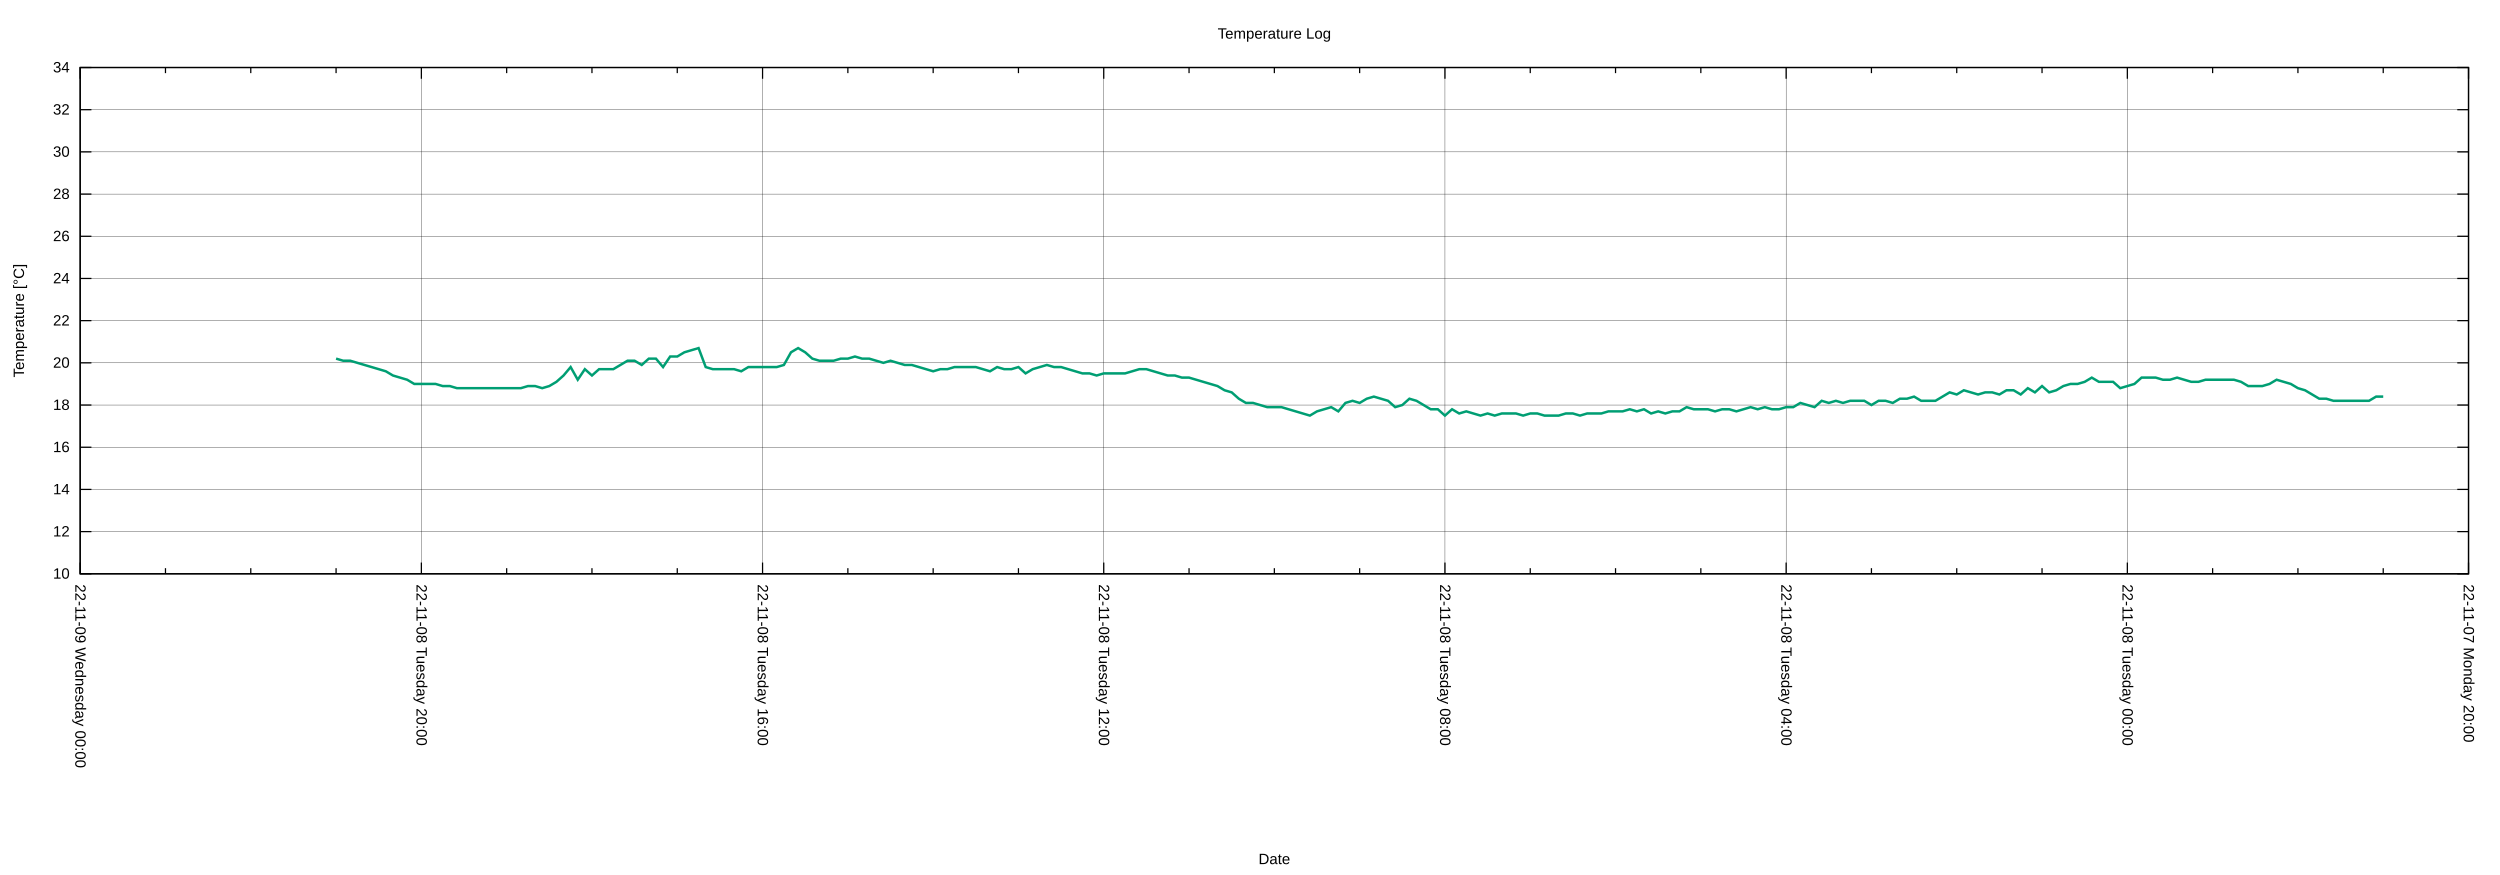
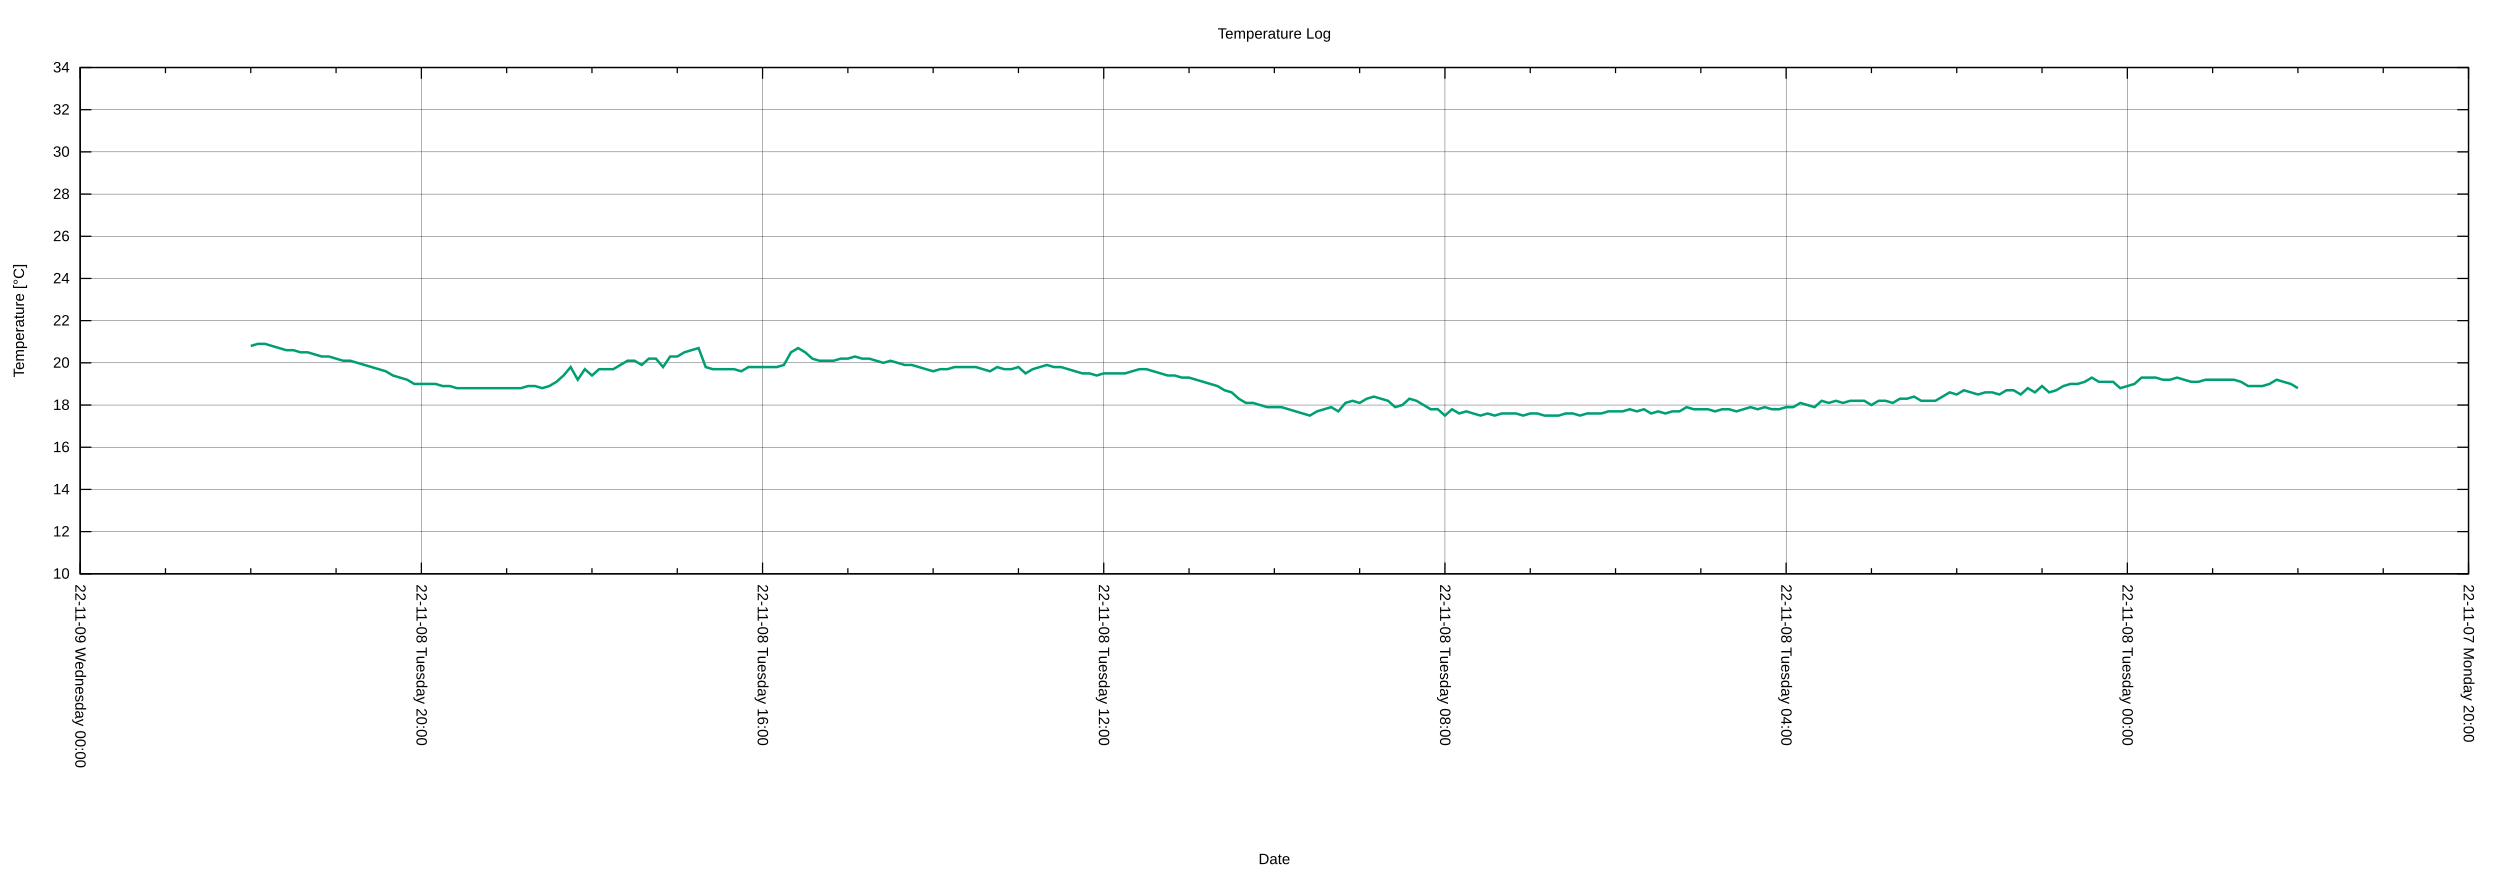
<svg xmlns="http://www.w3.org/2000/svg" xmlns:xlink="http://www.w3.org/1999/xlink" width="2000" height="700" viewBox="0 0 2000 700">
  <g id="gnuplot_canvas">
    <rect x="0" y="0" width="2000" height="700" fill="none" />
    <defs>
      <circle id="gpDot" r="0.5" stroke-width="0.5" stroke="currentColor" />
      <path id="gpPt0" stroke-width="0.222" stroke="currentColor" d="M-1,0 h2 M0,-1 v2" />
      <path id="gpPt1" stroke-width="0.222" stroke="currentColor" d="M-1,-1 L1,1 M1,-1 L-1,1" />
      <path id="gpPt2" stroke-width="0.222" stroke="currentColor" d="M-1,0 L1,0 M0,-1 L0,1 M-1,-1 L1,1 M-1,1 L1,-1" />
      <rect id="gpPt3" stroke-width="0.222" stroke="currentColor" x="-1" y="-1" width="2" height="2" />
      <rect id="gpPt4" stroke-width="0.222" stroke="currentColor" fill="currentColor" x="-1" y="-1" width="2" height="2" />
      <circle id="gpPt5" stroke-width="0.222" stroke="currentColor" cx="0" cy="0" r="1" />
      <use xlink:href="#gpPt5" id="gpPt6" fill="currentColor" stroke="none" />
      <path id="gpPt7" stroke-width="0.222" stroke="currentColor" d="M0,-1.33 L-1.33,0.67 L1.33,0.67 z" />
      <use xlink:href="#gpPt7" id="gpPt8" fill="currentColor" stroke="none" />
      <use xlink:href="#gpPt7" id="gpPt9" stroke="currentColor" transform="rotate(180)" />
      <use xlink:href="#gpPt9" id="gpPt10" fill="currentColor" stroke="none" />
      <use xlink:href="#gpPt3" id="gpPt11" stroke="currentColor" transform="rotate(45)" />
      <use xlink:href="#gpPt11" id="gpPt12" fill="currentColor" stroke="none" />
      <path id="gpPt13" stroke-width="0.222" stroke="currentColor" d="M0,1.330 L1.265,0.411 L0.782,-1.067 L-0.782,-1.076 L-1.265,0.411 z" />
      <use xlink:href="#gpPt13" id="gpPt14" fill="currentColor" stroke="none" />
      <filter id="textbox" filterUnits="objectBoundingBox" x="0" y="0" height="1" width="1">
        <feFlood flood-color="white" flood-opacity="1" result="bgnd" />
        <feComposite in="SourceGraphic" in2="bgnd" operator="atop" />
      </filter>
      <filter id="greybox" filterUnits="objectBoundingBox" x="0" y="0" height="1" width="1">
        <feFlood flood-color="lightgrey" flood-opacity="1" result="grey" />
        <feComposite in="SourceGraphic" in2="grey" operator="atop" />
      </filter>
    </defs>
    <g fill="none" color="white" stroke="currentColor" stroke-width="1.00" stroke-linecap="butt" stroke-linejoin="miter">
</g>
    <g fill="none" color="black" stroke="currentColor" stroke-width="1.00" stroke-linecap="butt" stroke-linejoin="miter">
</g>
    <g fill="none" color="black" stroke="black" stroke-width="0.25" stroke-linecap="butt" stroke-linejoin="miter">
</g>
    <g fill="none" color="black" stroke="currentColor" stroke-width="0.25" stroke-linecap="butt" stroke-linejoin="miter">
      <path stroke="black" class="gridline" d="M64.14,459.04 L1974.82,459.04  " />
    </g>
    <g fill="none" color="black" stroke="black" stroke-width="1.00" stroke-linecap="butt" stroke-linejoin="miter">
</g>
    <g fill="none" color="black" stroke="currentColor" stroke-width="1.00" stroke-linecap="butt" stroke-linejoin="miter">
      <path stroke="black" d="M64.14,459.04 L73.14,459.04 M1974.82,459.04 L1965.82,459.04  " />
      <g transform="translate(55.75,462.94)" stroke="none" fill="black" font-family="Arial" font-size="12.00" text-anchor="end">
        <text>
          <tspan font-family="Arial"> 10</tspan>
        </text>
      </g>
    </g>
    <g fill="none" color="black" stroke="currentColor" stroke-width="1.00" stroke-linecap="butt" stroke-linejoin="miter">
</g>
    <g fill="none" color="black" stroke="black" stroke-width="0.25" stroke-linecap="butt" stroke-linejoin="miter">
</g>
    <g fill="none" color="black" stroke="currentColor" stroke-width="0.25" stroke-linecap="butt" stroke-linejoin="miter">
      <path stroke="black" class="gridline" d="M64.14,425.29 L1974.82,425.29  " />
    </g>
    <g fill="none" color="black" stroke="black" stroke-width="1.00" stroke-linecap="butt" stroke-linejoin="miter">
</g>
    <g fill="none" color="black" stroke="currentColor" stroke-width="1.00" stroke-linecap="butt" stroke-linejoin="miter">
      <path stroke="black" d="M64.14,425.29 L73.14,425.29 M1974.82,425.29 L1965.82,425.29  " />
      <g transform="translate(55.75,429.19)" stroke="none" fill="black" font-family="Arial" font-size="12.00" text-anchor="end">
        <text>
          <tspan font-family="Arial"> 12</tspan>
        </text>
      </g>
    </g>
    <g fill="none" color="black" stroke="currentColor" stroke-width="1.00" stroke-linecap="butt" stroke-linejoin="miter">
</g>
    <g fill="none" color="black" stroke="black" stroke-width="0.25" stroke-linecap="butt" stroke-linejoin="miter">
</g>
    <g fill="none" color="black" stroke="currentColor" stroke-width="0.25" stroke-linecap="butt" stroke-linejoin="miter">
      <path stroke="black" class="gridline" d="M64.14,391.53 L1974.82,391.53  " />
    </g>
    <g fill="none" color="black" stroke="black" stroke-width="1.00" stroke-linecap="butt" stroke-linejoin="miter">
</g>
    <g fill="none" color="black" stroke="currentColor" stroke-width="1.00" stroke-linecap="butt" stroke-linejoin="miter">
      <path stroke="black" d="M64.14,391.53 L73.14,391.53 M1974.82,391.53 L1965.82,391.53  " />
      <g transform="translate(55.75,395.43)" stroke="none" fill="black" font-family="Arial" font-size="12.00" text-anchor="end">
        <text>
          <tspan font-family="Arial"> 14</tspan>
        </text>
      </g>
    </g>
    <g fill="none" color="black" stroke="currentColor" stroke-width="1.00" stroke-linecap="butt" stroke-linejoin="miter">
</g>
    <g fill="none" color="black" stroke="black" stroke-width="0.25" stroke-linecap="butt" stroke-linejoin="miter">
</g>
    <g fill="none" color="black" stroke="currentColor" stroke-width="0.25" stroke-linecap="butt" stroke-linejoin="miter">
      <path stroke="black" class="gridline" d="M64.14,357.78 L1974.82,357.78  " />
    </g>
    <g fill="none" color="black" stroke="black" stroke-width="1.00" stroke-linecap="butt" stroke-linejoin="miter">
</g>
    <g fill="none" color="black" stroke="currentColor" stroke-width="1.00" stroke-linecap="butt" stroke-linejoin="miter">
      <path stroke="black" d="M64.14,357.78 L73.14,357.78 M1974.82,357.78 L1965.82,357.78  " />
      <g transform="translate(55.75,361.68)" stroke="none" fill="black" font-family="Arial" font-size="12.00" text-anchor="end">
        <text>
          <tspan font-family="Arial"> 16</tspan>
        </text>
      </g>
    </g>
    <g fill="none" color="black" stroke="currentColor" stroke-width="1.00" stroke-linecap="butt" stroke-linejoin="miter">
</g>
    <g fill="none" color="black" stroke="black" stroke-width="0.25" stroke-linecap="butt" stroke-linejoin="miter">
</g>
    <g fill="none" color="black" stroke="currentColor" stroke-width="0.25" stroke-linecap="butt" stroke-linejoin="miter">
      <path stroke="black" class="gridline" d="M64.14,324.03 L1974.82,324.03  " />
    </g>
    <g fill="none" color="black" stroke="black" stroke-width="1.00" stroke-linecap="butt" stroke-linejoin="miter">
</g>
    <g fill="none" color="black" stroke="currentColor" stroke-width="1.00" stroke-linecap="butt" stroke-linejoin="miter">
      <path stroke="black" d="M64.14,324.03 L73.14,324.03 M1974.82,324.03 L1965.82,324.03  " />
      <g transform="translate(55.75,327.93)" stroke="none" fill="black" font-family="Arial" font-size="12.00" text-anchor="end">
        <text>
          <tspan font-family="Arial"> 18</tspan>
        </text>
      </g>
    </g>
    <g fill="none" color="black" stroke="currentColor" stroke-width="1.00" stroke-linecap="butt" stroke-linejoin="miter">
</g>
    <g fill="none" color="black" stroke="black" stroke-width="0.25" stroke-linecap="butt" stroke-linejoin="miter">
</g>
    <g fill="none" color="black" stroke="currentColor" stroke-width="0.25" stroke-linecap="butt" stroke-linejoin="miter">
      <path stroke="black" class="gridline" d="M64.14,290.28 L1974.82,290.28  " />
    </g>
    <g fill="none" color="black" stroke="black" stroke-width="1.00" stroke-linecap="butt" stroke-linejoin="miter">
</g>
    <g fill="none" color="black" stroke="currentColor" stroke-width="1.00" stroke-linecap="butt" stroke-linejoin="miter">
      <path stroke="black" d="M64.14,290.28 L73.14,290.28 M1974.82,290.28 L1965.82,290.28  " />
      <g transform="translate(55.75,294.18)" stroke="none" fill="black" font-family="Arial" font-size="12.00" text-anchor="end">
        <text>
          <tspan font-family="Arial"> 20</tspan>
        </text>
      </g>
    </g>
    <g fill="none" color="black" stroke="currentColor" stroke-width="1.00" stroke-linecap="butt" stroke-linejoin="miter">
</g>
    <g fill="none" color="black" stroke="black" stroke-width="0.25" stroke-linecap="butt" stroke-linejoin="miter">
</g>
    <g fill="none" color="black" stroke="currentColor" stroke-width="0.25" stroke-linecap="butt" stroke-linejoin="miter">
      <path stroke="black" class="gridline" d="M64.14,256.52 L1974.82,256.52  " />
    </g>
    <g fill="none" color="black" stroke="black" stroke-width="1.00" stroke-linecap="butt" stroke-linejoin="miter">
</g>
    <g fill="none" color="black" stroke="currentColor" stroke-width="1.00" stroke-linecap="butt" stroke-linejoin="miter">
      <path stroke="black" d="M64.14,256.52 L73.14,256.52 M1974.82,256.52 L1965.82,256.52  " />
      <g transform="translate(55.75,260.42)" stroke="none" fill="black" font-family="Arial" font-size="12.00" text-anchor="end">
        <text>
          <tspan font-family="Arial"> 22</tspan>
        </text>
      </g>
    </g>
    <g fill="none" color="black" stroke="currentColor" stroke-width="1.00" stroke-linecap="butt" stroke-linejoin="miter">
</g>
    <g fill="none" color="black" stroke="black" stroke-width="0.25" stroke-linecap="butt" stroke-linejoin="miter">
</g>
    <g fill="none" color="black" stroke="currentColor" stroke-width="0.25" stroke-linecap="butt" stroke-linejoin="miter">
      <path stroke="black" class="gridline" d="M64.14,222.77 L1974.82,222.77  " />
    </g>
    <g fill="none" color="black" stroke="black" stroke-width="1.00" stroke-linecap="butt" stroke-linejoin="miter">
</g>
    <g fill="none" color="black" stroke="currentColor" stroke-width="1.00" stroke-linecap="butt" stroke-linejoin="miter">
      <path stroke="black" d="M64.14,222.77 L73.14,222.77 M1974.82,222.77 L1965.82,222.77  " />
      <g transform="translate(55.75,226.67)" stroke="none" fill="black" font-family="Arial" font-size="12.00" text-anchor="end">
        <text>
          <tspan font-family="Arial"> 24</tspan>
        </text>
      </g>
    </g>
    <g fill="none" color="black" stroke="currentColor" stroke-width="1.00" stroke-linecap="butt" stroke-linejoin="miter">
</g>
    <g fill="none" color="black" stroke="black" stroke-width="0.25" stroke-linecap="butt" stroke-linejoin="miter">
</g>
    <g fill="none" color="black" stroke="currentColor" stroke-width="0.25" stroke-linecap="butt" stroke-linejoin="miter">
      <path stroke="black" class="gridline" d="M64.14,189.02 L1974.82,189.02  " />
    </g>
    <g fill="none" color="black" stroke="black" stroke-width="1.00" stroke-linecap="butt" stroke-linejoin="miter">
</g>
    <g fill="none" color="black" stroke="currentColor" stroke-width="1.00" stroke-linecap="butt" stroke-linejoin="miter">
      <path stroke="black" d="M64.14,189.02 L73.14,189.02 M1974.82,189.02 L1965.82,189.02  " />
      <g transform="translate(55.75,192.92)" stroke="none" fill="black" font-family="Arial" font-size="12.00" text-anchor="end">
        <text>
          <tspan font-family="Arial"> 26</tspan>
        </text>
      </g>
    </g>
    <g fill="none" color="black" stroke="currentColor" stroke-width="1.00" stroke-linecap="butt" stroke-linejoin="miter">
</g>
    <g fill="none" color="black" stroke="black" stroke-width="0.25" stroke-linecap="butt" stroke-linejoin="miter">
</g>
    <g fill="none" color="black" stroke="currentColor" stroke-width="0.25" stroke-linecap="butt" stroke-linejoin="miter">
      <path stroke="black" class="gridline" d="M64.14,155.27 L1974.82,155.27  " />
    </g>
    <g fill="none" color="black" stroke="black" stroke-width="1.00" stroke-linecap="butt" stroke-linejoin="miter">
</g>
    <g fill="none" color="black" stroke="currentColor" stroke-width="1.00" stroke-linecap="butt" stroke-linejoin="miter">
      <path stroke="black" d="M64.14,155.27 L73.14,155.27 M1974.82,155.27 L1965.82,155.27  " />
      <g transform="translate(55.75,159.17)" stroke="none" fill="black" font-family="Arial" font-size="12.00" text-anchor="end">
        <text>
          <tspan font-family="Arial"> 28</tspan>
        </text>
      </g>
    </g>
    <g fill="none" color="black" stroke="currentColor" stroke-width="1.00" stroke-linecap="butt" stroke-linejoin="miter">
</g>
    <g fill="none" color="black" stroke="black" stroke-width="0.25" stroke-linecap="butt" stroke-linejoin="miter">
</g>
    <g fill="none" color="black" stroke="currentColor" stroke-width="0.25" stroke-linecap="butt" stroke-linejoin="miter">
      <path stroke="black" class="gridline" d="M64.14,121.51 L1974.82,121.51  " />
    </g>
    <g fill="none" color="black" stroke="black" stroke-width="1.00" stroke-linecap="butt" stroke-linejoin="miter">
</g>
    <g fill="none" color="black" stroke="currentColor" stroke-width="1.00" stroke-linecap="butt" stroke-linejoin="miter">
      <path stroke="black" d="M64.14,121.51 L73.14,121.51 M1974.82,121.51 L1965.82,121.51  " />
      <g transform="translate(55.75,125.41)" stroke="none" fill="black" font-family="Arial" font-size="12.00" text-anchor="end">
        <text>
          <tspan font-family="Arial"> 30</tspan>
        </text>
      </g>
    </g>
    <g fill="none" color="black" stroke="currentColor" stroke-width="1.00" stroke-linecap="butt" stroke-linejoin="miter">
</g>
    <g fill="none" color="black" stroke="black" stroke-width="0.25" stroke-linecap="butt" stroke-linejoin="miter">
</g>
    <g fill="none" color="black" stroke="currentColor" stroke-width="0.25" stroke-linecap="butt" stroke-linejoin="miter">
      <path stroke="black" class="gridline" d="M64.14,87.76 L1974.82,87.76  " />
    </g>
    <g fill="none" color="black" stroke="black" stroke-width="1.00" stroke-linecap="butt" stroke-linejoin="miter">
</g>
    <g fill="none" color="black" stroke="currentColor" stroke-width="1.00" stroke-linecap="butt" stroke-linejoin="miter">
      <path stroke="black" d="M64.14,87.76 L73.14,87.76 M1974.82,87.76 L1965.82,87.76  " />
      <g transform="translate(55.75,91.66)" stroke="none" fill="black" font-family="Arial" font-size="12.00" text-anchor="end">
        <text>
          <tspan font-family="Arial"> 32</tspan>
        </text>
      </g>
    </g>
    <g fill="none" color="black" stroke="currentColor" stroke-width="1.00" stroke-linecap="butt" stroke-linejoin="miter">
</g>
    <g fill="none" color="black" stroke="black" stroke-width="0.25" stroke-linecap="butt" stroke-linejoin="miter">
</g>
    <g fill="none" color="black" stroke="currentColor" stroke-width="0.25" stroke-linecap="butt" stroke-linejoin="miter">
      <path stroke="black" class="gridline" d="M64.14,54.01 L1974.82,54.01  " />
    </g>
    <g fill="none" color="black" stroke="black" stroke-width="1.00" stroke-linecap="butt" stroke-linejoin="miter">
</g>
    <g fill="none" color="black" stroke="currentColor" stroke-width="1.00" stroke-linecap="butt" stroke-linejoin="miter">
      <path stroke="black" d="M64.14,54.01 L73.14,54.01 M1974.82,54.01 L1965.82,54.01  " />
      <g transform="translate(55.75,57.91)" stroke="none" fill="black" font-family="Arial" font-size="12.00" text-anchor="end">
        <text>
          <tspan font-family="Arial"> 34</tspan>
        </text>
      </g>
    </g>
    <g fill="none" color="black" stroke="currentColor" stroke-width="1.00" stroke-linecap="butt" stroke-linejoin="miter">
</g>
    <g fill="none" color="black" stroke="black" stroke-width="0.25" stroke-linecap="butt" stroke-linejoin="miter">
</g>
    <g fill="none" color="black" stroke="currentColor" stroke-width="0.25" stroke-linecap="butt" stroke-linejoin="miter">
      <path stroke="black" class="gridline" d="M1974.82,459.04 L1974.82,54.01  " />
    </g>
    <g fill="none" color="black" stroke="black" stroke-width="1.00" stroke-linecap="butt" stroke-linejoin="miter">
</g>
    <g fill="none" color="black" stroke="currentColor" stroke-width="1.00" stroke-linecap="butt" stroke-linejoin="miter">
      <path stroke="black" d="M1974.82,459.04 L1974.82,450.04 M1974.82,54.01 L1974.82,63.01  " />
      <g transform="translate(1970.92,467.43) rotate(90)" stroke="none" fill="black" font-family="Arial" font-size="12.00" text-anchor="start">
        <text>
          <tspan font-family="Arial">22-11-07 Monday 20:00</tspan>
        </text>
      </g>
    </g>
    <g fill="none" color="black" stroke="currentColor" stroke-width="1.00" stroke-linecap="butt" stroke-linejoin="miter">
      <path stroke="black" d="M1906.58,459.04 L1906.58,454.54 M1906.58,54.01 L1906.58,58.51 M1838.34,459.04 L1838.34,454.54 M1838.34,54.01 L1838.34,58.51   M1770.10,459.04 L1770.10,454.54 M1770.10,54.01 L1770.10,58.51  " />
    </g>
    <g fill="none" color="black" stroke="black" stroke-width="0.25" stroke-linecap="butt" stroke-linejoin="miter">
</g>
    <g fill="none" color="black" stroke="currentColor" stroke-width="0.25" stroke-linecap="butt" stroke-linejoin="miter">
      <path stroke="black" class="gridline" d="M1701.87,459.04 L1701.87,54.01  " />
    </g>
    <g fill="none" color="black" stroke="black" stroke-width="1.00" stroke-linecap="butt" stroke-linejoin="miter">
</g>
    <g fill="none" color="black" stroke="currentColor" stroke-width="1.00" stroke-linecap="butt" stroke-linejoin="miter">
      <path stroke="black" d="M1701.87,459.04 L1701.87,450.04 M1701.87,54.01 L1701.87,63.01  " />
      <g transform="translate(1697.97,467.43) rotate(90)" stroke="none" fill="black" font-family="Arial" font-size="12.00" text-anchor="start">
        <text>
          <tspan font-family="Arial">22-11-08 Tuesday 00:00</tspan>
        </text>
      </g>
    </g>
    <g fill="none" color="black" stroke="currentColor" stroke-width="1.00" stroke-linecap="butt" stroke-linejoin="miter">
      <path stroke="black" d="M1633.63,459.04 L1633.63,454.54 M1633.63,54.01 L1633.63,58.51 M1565.39,459.04 L1565.39,454.54 M1565.39,54.01 L1565.39,58.51   M1497.15,459.04 L1497.15,454.54 M1497.15,54.01 L1497.15,58.51  " />
    </g>
    <g fill="none" color="black" stroke="black" stroke-width="0.25" stroke-linecap="butt" stroke-linejoin="miter">
</g>
    <g fill="none" color="black" stroke="currentColor" stroke-width="0.25" stroke-linecap="butt" stroke-linejoin="miter">
      <path stroke="black" class="gridline" d="M1428.91,459.04 L1428.91,54.01  " />
    </g>
    <g fill="none" color="black" stroke="black" stroke-width="1.00" stroke-linecap="butt" stroke-linejoin="miter">
</g>
    <g fill="none" color="black" stroke="currentColor" stroke-width="1.00" stroke-linecap="butt" stroke-linejoin="miter">
      <path stroke="black" d="M1428.91,459.04 L1428.91,450.04 M1428.91,54.01 L1428.91,63.01  " />
      <g transform="translate(1425.01,467.43) rotate(90)" stroke="none" fill="black" font-family="Arial" font-size="12.00" text-anchor="start">
        <text>
          <tspan font-family="Arial">22-11-08 Tuesday 04:00</tspan>
        </text>
      </g>
    </g>
    <g fill="none" color="black" stroke="currentColor" stroke-width="1.00" stroke-linecap="butt" stroke-linejoin="miter">
      <path stroke="black" d="M1360.67,459.04 L1360.67,454.54 M1360.67,54.01 L1360.67,58.51 M1292.43,459.04 L1292.43,454.54 M1292.43,54.01 L1292.43,58.51   M1224.20,459.04 L1224.20,454.54 M1224.20,54.01 L1224.20,58.51  " />
    </g>
    <g fill="none" color="black" stroke="black" stroke-width="0.25" stroke-linecap="butt" stroke-linejoin="miter">
</g>
    <g fill="none" color="black" stroke="currentColor" stroke-width="0.25" stroke-linecap="butt" stroke-linejoin="miter">
      <path stroke="black" class="gridline" d="M1155.96,459.04 L1155.96,54.01  " />
    </g>
    <g fill="none" color="black" stroke="black" stroke-width="1.00" stroke-linecap="butt" stroke-linejoin="miter">
</g>
    <g fill="none" color="black" stroke="currentColor" stroke-width="1.00" stroke-linecap="butt" stroke-linejoin="miter">
      <path stroke="black" d="M1155.96,459.04 L1155.96,450.04 M1155.96,54.01 L1155.96,63.01  " />
      <g transform="translate(1152.06,467.43) rotate(90)" stroke="none" fill="black" font-family="Arial" font-size="12.00" text-anchor="start">
        <text>
          <tspan font-family="Arial">22-11-08 Tuesday 08:00</tspan>
        </text>
      </g>
    </g>
    <g fill="none" color="black" stroke="currentColor" stroke-width="1.00" stroke-linecap="butt" stroke-linejoin="miter">
      <path stroke="black" d="M1087.72,459.04 L1087.72,454.54 M1087.72,54.01 L1087.72,58.51 M1019.48,459.04 L1019.48,454.54 M1019.48,54.01 L1019.48,58.51   M951.24,459.04 L951.24,454.54 M951.24,54.01 L951.24,58.51  " />
    </g>
    <g fill="none" color="black" stroke="black" stroke-width="0.25" stroke-linecap="butt" stroke-linejoin="miter">
</g>
    <g fill="none" color="black" stroke="currentColor" stroke-width="0.25" stroke-linecap="butt" stroke-linejoin="miter">
      <path stroke="black" class="gridline" d="M883.00,459.04 L883.00,54.01  " />
    </g>
    <g fill="none" color="black" stroke="black" stroke-width="1.00" stroke-linecap="butt" stroke-linejoin="miter">
</g>
    <g fill="none" color="black" stroke="currentColor" stroke-width="1.00" stroke-linecap="butt" stroke-linejoin="miter">
      <path stroke="black" d="M883.00,459.04 L883.00,450.04 M883.00,54.01 L883.00,63.01  " />
      <g transform="translate(879.10,467.43) rotate(90)" stroke="none" fill="black" font-family="Arial" font-size="12.00" text-anchor="start">
        <text>
          <tspan font-family="Arial">22-11-08 Tuesday 12:00</tspan>
        </text>
      </g>
    </g>
    <g fill="none" color="black" stroke="currentColor" stroke-width="1.00" stroke-linecap="butt" stroke-linejoin="miter">
      <path stroke="black" d="M814.76,459.04 L814.76,454.54 M814.76,54.01 L814.76,58.51 M746.53,459.04 L746.53,454.54 M746.53,54.01 L746.53,58.51   M678.29,459.04 L678.29,454.54 M678.29,54.01 L678.29,58.51  " />
    </g>
    <g fill="none" color="black" stroke="black" stroke-width="0.25" stroke-linecap="butt" stroke-linejoin="miter">
</g>
    <g fill="none" color="black" stroke="currentColor" stroke-width="0.25" stroke-linecap="butt" stroke-linejoin="miter">
      <path stroke="black" class="gridline" d="M610.05,459.04 L610.05,54.01  " />
    </g>
    <g fill="none" color="black" stroke="black" stroke-width="1.00" stroke-linecap="butt" stroke-linejoin="miter">
</g>
    <g fill="none" color="black" stroke="currentColor" stroke-width="1.00" stroke-linecap="butt" stroke-linejoin="miter">
      <path stroke="black" d="M610.05,459.04 L610.05,450.04 M610.05,54.01 L610.05,63.01  " />
      <g transform="translate(606.15,467.43) rotate(90)" stroke="none" fill="black" font-family="Arial" font-size="12.00" text-anchor="start">
        <text>
          <tspan font-family="Arial">22-11-08 Tuesday 16:00</tspan>
        </text>
      </g>
    </g>
    <g fill="none" color="black" stroke="currentColor" stroke-width="1.00" stroke-linecap="butt" stroke-linejoin="miter">
      <path stroke="black" d="M541.81,459.04 L541.81,454.54 M541.81,54.01 L541.81,58.51 M473.57,459.04 L473.57,454.54 M473.57,54.01 L473.57,58.51   M405.33,459.04 L405.33,454.54 M405.33,54.01 L405.33,58.51  " />
    </g>
    <g fill="none" color="black" stroke="black" stroke-width="0.25" stroke-linecap="butt" stroke-linejoin="miter">
</g>
    <g fill="none" color="black" stroke="currentColor" stroke-width="0.25" stroke-linecap="butt" stroke-linejoin="miter">
      <path stroke="black" class="gridline" d="M337.09,459.04 L337.09,54.01  " />
    </g>
    <g fill="none" color="black" stroke="black" stroke-width="1.00" stroke-linecap="butt" stroke-linejoin="miter">
</g>
    <g fill="none" color="black" stroke="currentColor" stroke-width="1.00" stroke-linecap="butt" stroke-linejoin="miter">
      <path stroke="black" d="M337.09,459.04 L337.09,450.04 M337.09,54.01 L337.09,63.01  " />
      <g transform="translate(333.19,467.43) rotate(90)" stroke="none" fill="black" font-family="Arial" font-size="12.00" text-anchor="start">
        <text>
          <tspan font-family="Arial">22-11-08 Tuesday 20:00</tspan>
        </text>
      </g>
    </g>
    <g fill="none" color="black" stroke="currentColor" stroke-width="1.00" stroke-linecap="butt" stroke-linejoin="miter">
      <path stroke="black" d="M268.86,459.04 L268.86,454.54 M268.86,54.01 L268.86,58.51 M200.62,459.04 L200.62,454.54 M200.62,54.01 L200.62,58.51   M132.38,459.04 L132.38,454.54 M132.38,54.01 L132.38,58.51  " />
    </g>
    <g fill="none" color="black" stroke="black" stroke-width="0.25" stroke-linecap="butt" stroke-linejoin="miter">
</g>
    <g fill="none" color="black" stroke="currentColor" stroke-width="0.25" stroke-linecap="butt" stroke-linejoin="miter">
      <path stroke="black" class="gridline" d="M64.14,459.04 L64.14,54.01  " />
    </g>
    <g fill="none" color="black" stroke="black" stroke-width="1.00" stroke-linecap="butt" stroke-linejoin="miter">
</g>
    <g fill="none" color="black" stroke="currentColor" stroke-width="1.00" stroke-linecap="butt" stroke-linejoin="miter">
      <path stroke="black" d="M64.14,459.04 L64.14,450.04 M64.14,54.01 L64.14,63.01  " />
      <g transform="translate(60.24,467.43) rotate(90)" stroke="none" fill="black" font-family="Arial" font-size="12.00" text-anchor="start">
        <text>
          <tspan font-family="Arial">22-11-09 Wednesday 00:00</tspan>
        </text>
      </g>
    </g>
    <g fill="none" color="black" stroke="currentColor" stroke-width="1.00" stroke-linecap="butt" stroke-linejoin="miter">
</g>
    <g fill="none" color="black" stroke="currentColor" stroke-width="1.00" stroke-linecap="butt" stroke-linejoin="miter">
      <path stroke="black" d="M64.14,54.01 L64.14,459.04 L1974.82,459.04 L1974.82,54.01 L64.14,54.01 Z  " />
    </g>
    <g fill="none" color="black" stroke="currentColor" stroke-width="1.00" stroke-linecap="butt" stroke-linejoin="miter">
      <g transform="translate(19.18,256.53) rotate(270)" stroke="none" fill="black" font-family="Arial" font-size="12.00" text-anchor="middle">
        <text>
          <tspan font-family="Arial">Temperature [°C]</tspan>
        </text>
      </g>
    </g>
    <g fill="none" color="black" stroke="currentColor" stroke-width="1.00" stroke-linecap="butt" stroke-linejoin="miter">
      <g transform="translate(1019.48,691.30)" stroke="none" fill="black" font-family="Arial" font-size="12.00" text-anchor="middle">
        <text>
          <tspan font-family="Arial">Date</tspan>
        </text>
      </g>
    </g>
    <g fill="none" color="black" stroke="currentColor" stroke-width="1.00" stroke-linecap="butt" stroke-linejoin="miter">
</g>
    <g id="gnuplot_plot_1">
      <g fill="none" color="white" stroke="currentColor" stroke-width="2.00" stroke-linecap="butt" stroke-linejoin="miter">
</g>
      <g fill="none" color="black" stroke="currentColor" stroke-width="2.00" stroke-linecap="butt" stroke-linejoin="miter">
-         <path stroke="rgb(  0, 158, 115)" d="M268.86,286.90 L274.54,288.59 L280.23,288.59 L285.92,290.28 L291.60,291.97 L297.29,293.65 L302.98,295.34 L308.66,297.03   L314.35,300.40 L320.03,302.09 L325.72,303.78 L331.41,307.15 L337.09,307.15 L342.78,307.15 L348.47,307.15 L354.15,308.84   L359.84,308.84 L365.53,310.53 L371.21,310.53 L376.90,310.53 L382.59,310.53 L388.27,310.53 L393.96,310.53 L399.65,310.53   L405.33,310.53 L411.02,310.53 L416.71,310.53 L422.39,308.84 L428.08,308.84 L433.77,310.53 L439.45,308.84 L445.14,305.47   L450.83,300.40 L456.51,293.65 L462.20,303.78 L467.88,295.34 L473.57,300.40 L479.26,295.34 L484.94,295.34 L490.63,295.34   L496.32,291.97 L502.00,288.59 L507.69,288.59 L513.38,291.97 L519.06,286.90 L524.75,286.90 L530.44,293.65 L536.12,285.21   L541.81,285.21 L547.50,281.84 L553.18,280.15 L558.87,278.46 L564.56,293.65 L570.24,295.34 L575.93,295.34 L581.62,295.34   L587.30,295.34 L592.99,297.03 L598.68,293.65 L604.36,293.65 L610.05,293.65 L615.74,293.65 L621.42,293.65 L627.11,291.97   L632.79,281.84 L638.48,278.46 L644.17,281.84 L649.85,286.90 L655.54,288.59 L661.23,288.59 L666.91,288.59 L672.60,286.90   L678.29,286.90 L683.97,285.21 L689.66,286.90 L695.35,286.90 L701.03,288.59 L706.72,290.28 L712.41,288.59 L718.09,290.28   L723.78,291.97 L729.47,291.97 L735.15,293.65 L740.84,295.34 L746.53,297.03 L752.21,295.34 L757.90,295.34 L763.59,293.65   L769.27,293.65 L774.96,293.65 L780.65,293.65 L786.33,295.34 L792.02,297.03 L797.70,293.65 L803.39,295.34 L809.08,295.34   L814.76,293.65 L820.45,298.72 L826.14,295.34 L831.82,293.65 L837.51,291.97 L843.20,293.65 L848.88,293.65 L854.57,295.34   L860.26,297.03 L865.94,298.72 L871.63,298.72 L877.32,300.40 L883.00,298.72 L888.69,298.72 L894.38,298.72 L900.06,298.72   L905.75,297.03 L911.44,295.34 L917.12,295.34 L922.81,297.03 L928.50,298.72 L934.18,300.40 L939.87,300.40 L945.55,302.09   L951.24,302.09 L956.93,303.78 L962.61,305.47 L968.30,307.15 L973.99,308.84 L979.67,312.22 L985.36,313.90 L991.05,318.97   L996.73,322.34 L1002.42,322.34 L1008.11,324.03 L1013.79,325.72 L1019.48,325.72 L1025.17,325.72 L1030.85,327.41 L1036.54,329.09   L1042.23,330.78 L1047.91,332.47 L1053.60,329.09 L1059.29,327.41 L1064.97,325.72 L1070.66,329.09 L1076.35,322.34 L1082.03,320.65   L1087.72,322.34 L1093.41,318.97 L1099.09,317.28 L1104.78,318.97 L1110.46,320.65 L1116.15,325.72 L1121.84,324.03 L1127.52,318.97   L1133.21,320.65 L1138.90,324.03 L1144.58,327.41 L1150.27,327.41 L1155.96,332.47 L1161.64,327.41 L1167.33,330.78 L1173.02,329.09   L1178.70,330.78 L1184.39,332.47 L1190.08,330.78 L1195.76,332.47 L1201.45,330.78 L1207.14,330.78 L1212.82,330.78 L1218.51,332.47   L1224.20,330.78 L1229.88,330.78 L1235.57,332.47 L1241.26,332.47 L1246.94,332.47 L1252.63,330.78 L1258.32,330.78 L1264.00,332.47   L1269.69,330.78 L1275.37,330.78 L1281.06,330.78 L1286.75,329.09 L1292.43,329.09 L1298.12,329.09 L1303.81,327.41 L1309.49,329.09   L1315.18,327.41 L1320.87,330.78 L1326.55,329.09 L1332.24,330.78 L1337.93,329.09 L1343.61,329.09 L1349.30,325.72 L1354.99,327.41   L1360.67,327.41 L1366.36,327.41 L1372.05,329.09 L1377.73,327.41 L1383.42,327.41 L1389.11,329.09 L1394.79,327.41 L1400.48,325.72   L1406.17,327.41 L1411.85,325.72 L1417.54,327.41 L1423.22,327.41 L1428.91,325.72 L1434.60,325.72 L1440.28,322.34 L1445.97,324.03   L1451.66,325.72 L1457.34,320.65 L1463.03,322.34 L1468.72,320.65 L1474.40,322.34 L1480.09,320.65 L1485.78,320.65 L1491.46,320.65   L1497.15,324.03 L1502.84,320.65 L1508.52,320.65 L1514.21,322.34 L1519.90,318.97 L1525.58,318.97 L1531.27,317.28 L1536.96,320.65   L1542.64,320.65 L1548.33,320.65 L1554.02,317.28 L1559.70,313.90 L1565.39,315.59 L1571.08,312.22 L1576.76,313.90 L1582.45,315.59   L1588.13,313.90 L1593.82,313.90 L1599.51,315.59 L1605.19,312.22 L1610.88,312.22 L1616.57,315.59 L1622.25,310.53 L1627.94,313.90   L1633.63,308.84 L1639.31,313.90 L1645.00,312.22 L1650.69,308.84 L1656.37,307.15 L1662.06,307.15 L1667.75,305.47 L1673.43,302.09   L1679.12,305.47 L1684.81,305.47 L1690.49,305.47 L1696.18,310.53 L1701.87,308.84 L1707.55,307.15 L1713.24,302.09 L1718.93,302.09   L1724.61,302.09 L1730.30,303.78 L1735.99,303.78 L1741.67,302.09 L1747.36,303.78 L1753.04,305.47 L1758.73,305.47 L1764.42,303.78   L1770.10,303.78 L1775.79,303.78 L1781.48,303.78 L1787.16,303.78 L1792.85,305.47 L1798.54,308.84 L1804.22,308.84 L1809.91,308.84   L1815.60,307.15 L1821.28,303.78 L1826.97,305.47 L1832.66,307.15 L1838.34,310.53 L1844.03,312.22 L1849.72,315.59 L1855.40,318.97   L1861.09,318.97 L1866.78,320.65 L1872.46,320.65 L1878.15,320.65 L1883.84,320.65 L1889.52,320.65 L1895.21,320.65 L1900.89,317.28   L1906.58,317.28  " />
+         <path stroke="rgb(  0, 158, 115)" d="M200.62,276.78 L206.30,275.09 L211.99,275.09 L217.68,276.78 L223.36,278.46 L229.05,280.15 L234.74,280.15 L240.42,281.84   L246.11,281.84 L251.80,283.53 L257.48,285.21 L263.17,285.21 L268.86,286.90 L274.54,288.59 L280.23,288.59 L285.92,290.28   L291.60,291.97 L297.29,293.65 L302.98,295.34 L308.66,297.03 L314.35,300.40 L320.03,302.09 L325.72,303.78 L331.41,307.15   L337.09,307.15 L342.78,307.15 L348.47,307.15 L354.15,308.84 L359.84,308.84 L365.53,310.53 L371.21,310.53 L376.90,310.53   L382.59,310.53 L388.27,310.53 L393.96,310.53 L399.65,310.53 L405.33,310.53 L411.02,310.53 L416.71,310.53 L422.39,308.84   L428.08,308.84 L433.77,310.53 L439.45,308.84 L445.14,305.47 L450.83,300.40 L456.51,293.65 L462.20,303.78 L467.88,295.34   L473.57,300.40 L479.26,295.34 L484.94,295.34 L490.63,295.34 L496.32,291.97 L502.00,288.59 L507.69,288.59 L513.38,291.97   L519.06,286.90 L524.75,286.90 L530.44,293.65 L536.12,285.21 L541.81,285.21 L547.50,281.84 L553.18,280.15 L558.87,278.46   L564.56,293.65 L570.24,295.34 L575.93,295.34 L581.62,295.34 L587.30,295.34 L592.99,297.03 L598.68,293.65 L604.36,293.65   L610.05,293.65 L615.74,293.65 L621.42,293.65 L627.11,291.97 L632.79,281.84 L638.48,278.46 L644.17,281.84 L649.85,286.90   L655.54,288.59 L661.23,288.59 L666.91,288.59 L672.60,286.90 L678.29,286.90 L683.97,285.21 L689.66,286.90 L695.35,286.90   L701.03,288.59 L706.72,290.28 L712.41,288.59 L718.09,290.28 L723.78,291.97 L729.47,291.97 L735.15,293.65 L740.84,295.34   L746.53,297.03 L752.21,295.34 L757.90,295.34 L763.59,293.65 L769.27,293.65 L774.96,293.65 L780.65,293.65 L786.33,295.34   L792.02,297.03 L797.70,293.65 L803.39,295.34 L809.08,295.34 L814.76,293.65 L820.45,298.72 L826.14,295.34 L831.82,293.65   L837.51,291.97 L843.20,293.65 L848.88,293.65 L854.57,295.34 L860.26,297.03 L865.94,298.72 L871.63,298.72 L877.32,300.40   L883.00,298.72 L888.69,298.72 L894.38,298.72 L900.06,298.72 L905.75,297.03 L911.44,295.34 L917.12,295.34 L922.81,297.03   L928.50,298.72 L934.18,300.40 L939.87,300.40 L945.55,302.09 L951.24,302.09 L956.93,303.78 L962.61,305.47 L968.30,307.15   L973.99,308.84 L979.67,312.22 L985.36,313.90 L991.05,318.97 L996.73,322.34 L1002.42,322.34 L1008.11,324.03 L1013.79,325.72   L1019.48,325.72 L1025.17,325.72 L1030.85,327.41 L1036.54,329.09 L1042.23,330.78 L1047.91,332.47 L1053.60,329.09 L1059.29,327.41   L1064.97,325.72 L1070.66,329.09 L1076.35,322.34 L1082.03,320.65 L1087.72,322.34 L1093.41,318.97 L1099.09,317.28 L1104.78,318.97   L1110.46,320.65 L1116.15,325.72 L1121.84,324.03 L1127.52,318.97 L1133.21,320.65 L1138.90,324.03 L1144.58,327.41 L1150.27,327.41   L1155.96,332.47 L1161.64,327.41 L1167.33,330.78 L1173.02,329.09 L1178.70,330.78 L1184.39,332.47 L1190.08,330.78 L1195.76,332.47   L1201.45,330.78 L1207.14,330.78 L1212.82,330.78 L1218.51,332.47 L1224.20,330.78 L1229.88,330.78 L1235.57,332.47 L1241.26,332.47   L1246.94,332.47 L1252.63,330.78 L1258.32,330.78 L1264.00,332.47 L1269.69,330.78 L1275.37,330.78 L1281.06,330.78 L1286.75,329.09   L1292.43,329.09 L1298.12,329.09 L1303.81,327.41 L1309.49,329.09 L1315.18,327.41 L1320.87,330.78 L1326.55,329.09 L1332.24,330.78   L1337.93,329.09 L1343.61,329.09 L1349.30,325.72 L1354.99,327.41 L1360.67,327.41 L1366.36,327.41 L1372.05,329.09 L1377.73,327.41   L1383.42,327.41 L1389.11,329.09 L1394.79,327.41 L1400.48,325.72 L1406.17,327.41 L1411.85,325.72 L1417.54,327.41 L1423.22,327.41   L1428.91,325.72 L1434.60,325.72 L1440.28,322.34 L1445.97,324.03 L1451.66,325.72 L1457.34,320.65 L1463.03,322.34 L1468.72,320.65   L1474.40,322.34 L1480.09,320.65 L1485.78,320.65 L1491.46,320.65 L1497.15,324.03 L1502.84,320.65 L1508.52,320.65 L1514.21,322.34   L1519.90,318.97 L1525.58,318.97 L1531.27,317.28 L1536.96,320.65 L1542.64,320.65 L1548.33,320.65 L1554.02,317.28 L1559.70,313.90   L1565.39,315.59 L1571.08,312.22 L1576.76,313.90 L1582.45,315.59 L1588.13,313.90 L1593.82,313.90 L1599.51,315.59 L1605.19,312.22   L1610.88,312.22 L1616.57,315.59 L1622.25,310.53 L1627.94,313.90 L1633.63,308.84 L1639.31,313.90 L1645.00,312.22 L1650.69,308.84   L1656.37,307.15 L1662.06,307.15 L1667.75,305.47 L1673.43,302.09 L1679.12,305.47 L1684.81,305.47 L1690.49,305.47 L1696.18,310.53   L1701.87,308.84 L1707.55,307.15 L1713.24,302.09 L1718.93,302.09 L1724.61,302.09 L1730.30,303.78 L1735.99,303.78 L1741.67,302.09   L1747.36,303.78 L1753.04,305.47 L1758.73,305.47 L1764.42,303.78 L1770.10,303.78 L1775.79,303.78 L1781.48,303.78 L1787.16,303.78   L1792.85,305.47 L1798.54,308.84 L1804.22,308.84 L1809.91,308.84 L1815.60,307.15 L1821.28,303.78 L1826.97,305.47 L1832.66,307.15   L1838.34,310.53  " />
      </g>
    </g>
    <g fill="none" color="black" stroke="currentColor" stroke-width="2.00" stroke-linecap="butt" stroke-linejoin="miter">
</g>
    <g fill="none" color="black" stroke="black" stroke-width="1.00" stroke-linecap="butt" stroke-linejoin="miter">
</g>
    <g fill="none" color="black" stroke="currentColor" stroke-width="1.00" stroke-linecap="butt" stroke-linejoin="miter">
      <path stroke="black" d="M64.14,54.01 L64.14,459.04 L1974.82,459.04 L1974.82,54.01 L64.14,54.01 Z  " />
    </g>
    <g fill="none" color="black" stroke="currentColor" stroke-width="1.00" stroke-linecap="butt" stroke-linejoin="miter">
      <g transform="translate(1019.48,30.91)" stroke="none" fill="black" font-family="Arial" font-size="12.00" text-anchor="middle">
        <text>
          <tspan font-family="Arial">Temperature Log</tspan>
        </text>
      </g>
    </g>
    <g fill="none" color="black" stroke="currentColor" stroke-width="1.00" stroke-linecap="butt" stroke-linejoin="miter">
</g>
  </g>
</svg>
